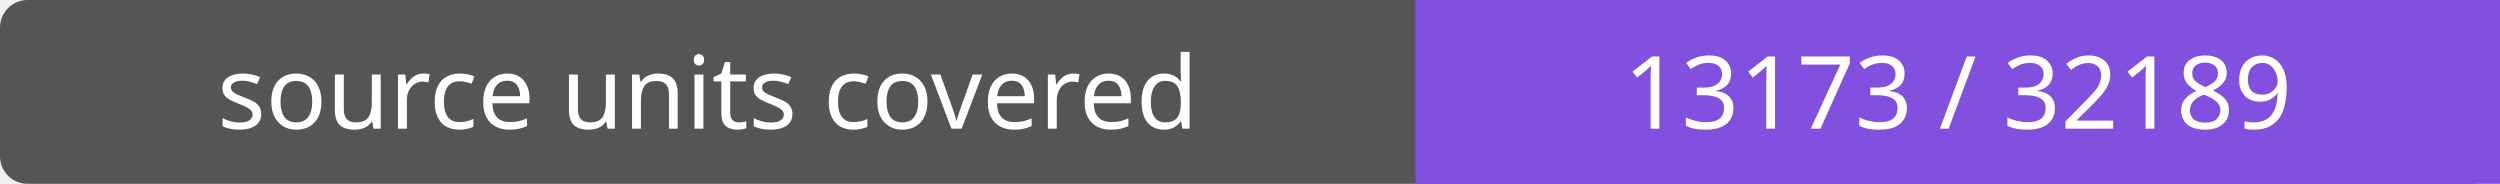
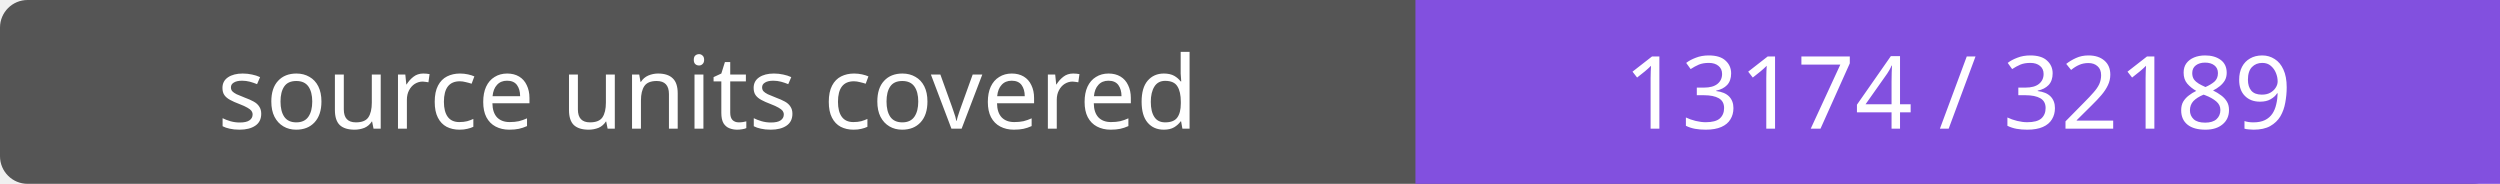
- <svg xmlns="http://www.w3.org/2000/svg" width="272" height="20" role="img" aria-label="source units covered: 13173 / 32189">
+ <svg xmlns="http://www.w3.org/2000/svg" width="272" height="20" role="img" aria-label="source units covered: 13174 / 32189">
  <rect width="272" height="20" rx="3" fill="#555" />
  <path fill="#8250df" d="M154 0h118v20H154z" />
  <g fill="#fff" text-anchor="middle" font-family="Verdana,sans-serif" font-size="11">
    <text x="77.0" y="14">source units covered</text>
-     <text x="213.0" y="14">13173 / 32189</text>
+     <text x="213.0" y="14">13174 / 32189</text>
  </g>
</svg>
